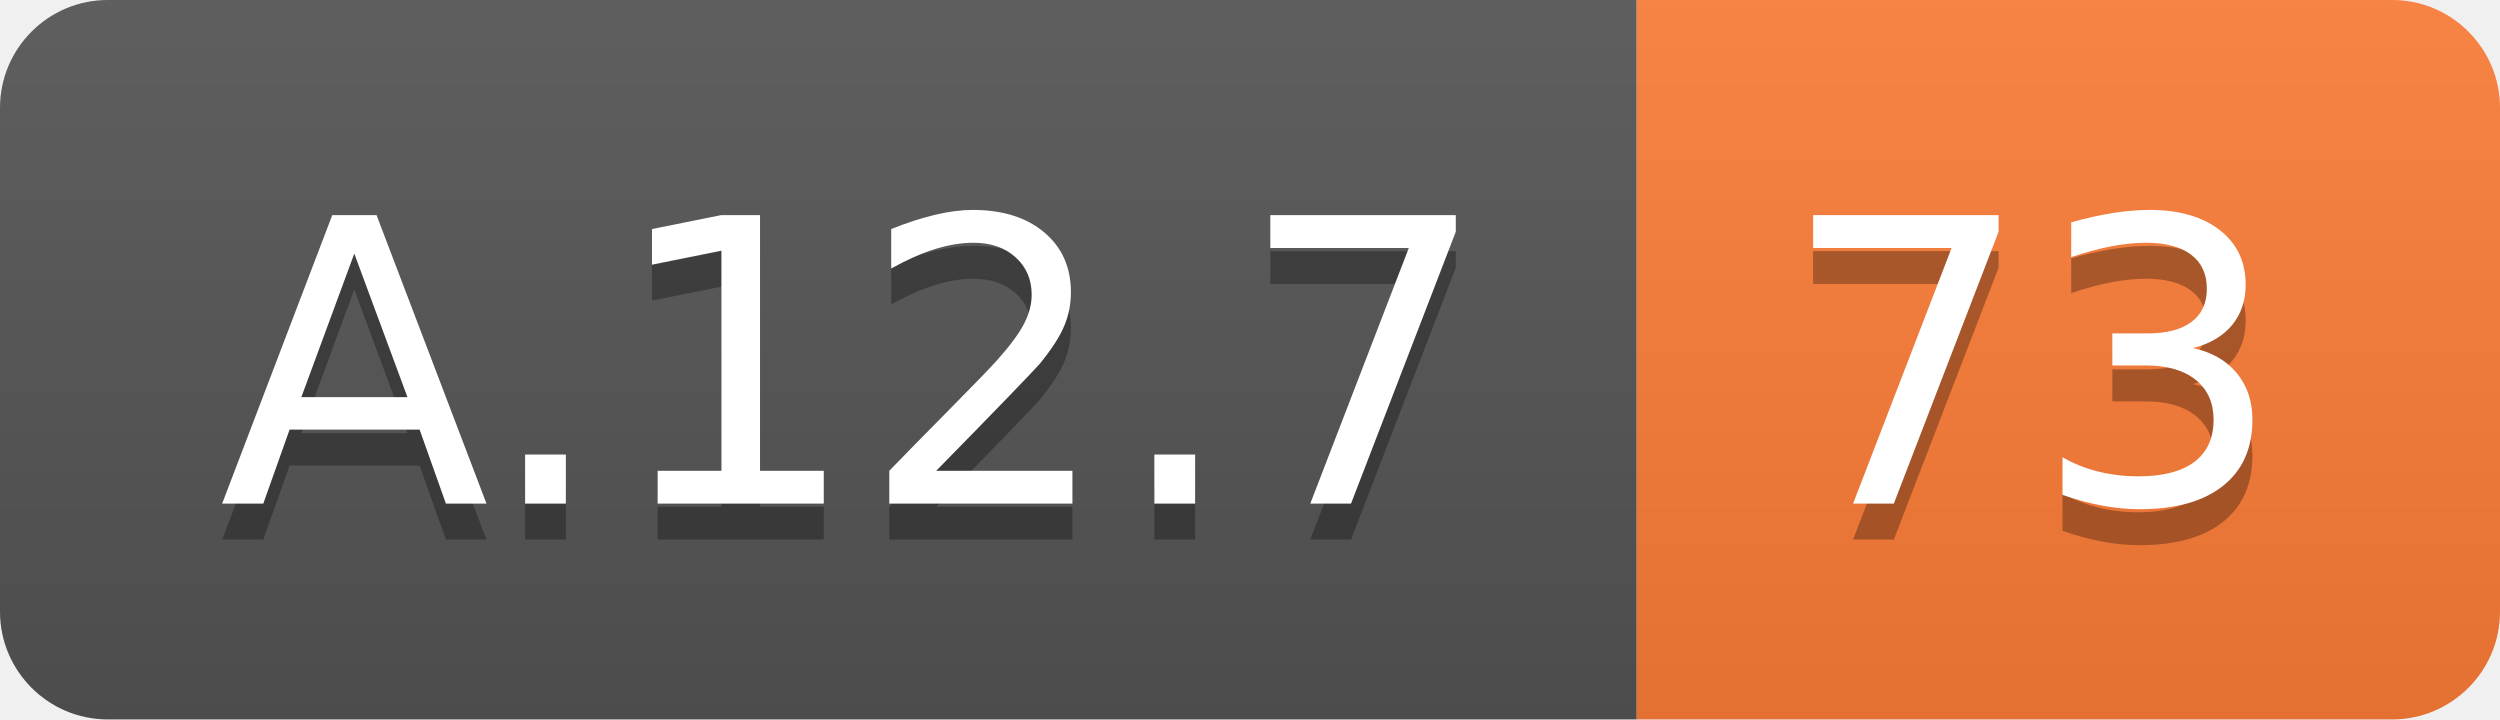
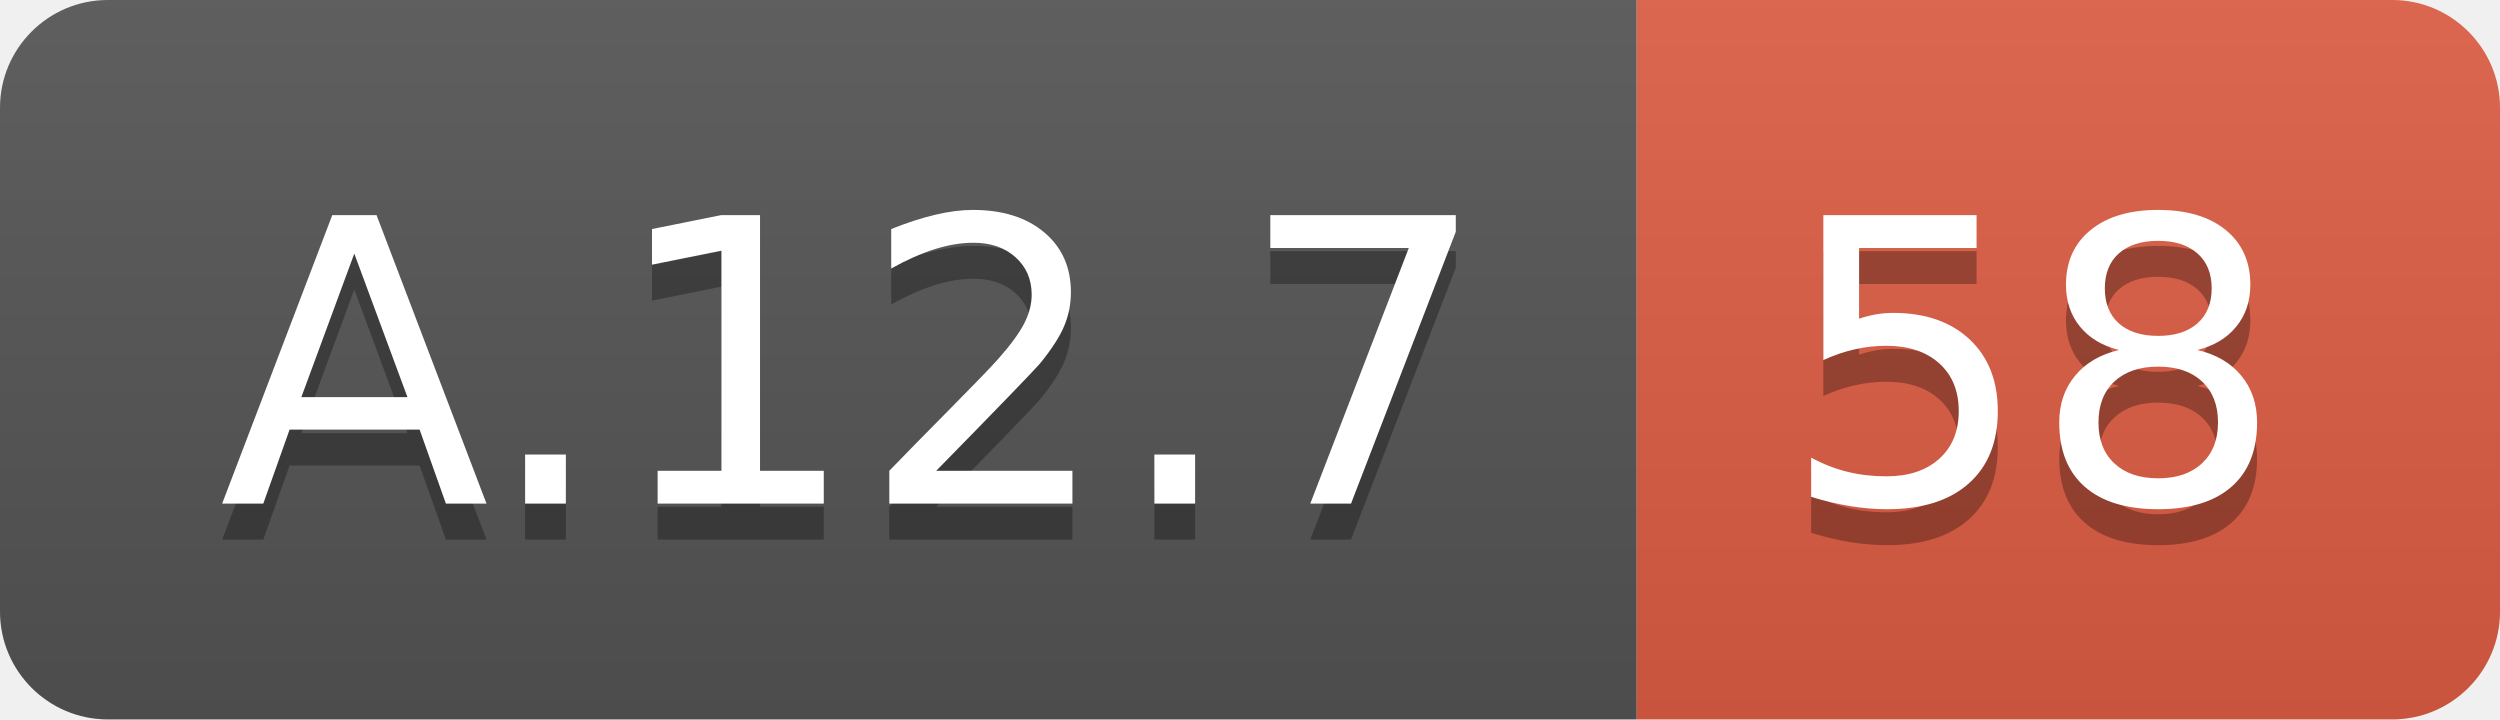
<svg xmlns="http://www.w3.org/2000/svg" width="69.5" height="20">
  <linearGradient id="smooth" x2="0" y2="100%">
    <stop offset="0" stop-color="#bbb" stop-opacity=".1" />
    <stop offset="1" stop-opacity=".1" />
  </linearGradient>
  <clipPath id="round">
    <rect width="69.5" height="20" rx="3" fill="#fff" />
  </clipPath>
  <g clip-path="url(#round)">
    <rect width="45.5" height="20" fill="#555" />
-     <rect x="45.5" width="24.0" height="20" fill="#fe7d37" />
+     <rect x="45.5" width="24.0" height="20" fill="#e05d44" />
    <rect width="69.5" height="20" fill="url(#smooth)" />
  </g>
  <g fill="#fff" text-anchor="middle" font-family="DejaVu Sans,Verdana,Geneva,sans-serif" font-size="110">
    <text x="237.5" y="150" fill="#010101" fill-opacity=".3" transform="scale(0.1)" textLength="355.0" lengthAdjust="spacing">A.12.7</text>
    <text x="237.5" y="140" transform="scale(0.1)" textLength="355.0" lengthAdjust="spacing">A.12.7</text>
-     <text x="565.0" y="150" fill="#010101" fill-opacity=".3" transform="scale(0.1)" textLength="140.0" lengthAdjust="spacing">73</text>
-     <text x="565.0" y="140" transform="scale(0.1)" textLength="140.0" lengthAdjust="spacing">73</text>
+     <text x="565.0" y="150" fill="#010101" fill-opacity=".3" transform="scale(0.1)" textLength="140.0" lengthAdjust="spacing">58</text>
+     <text x="565.0" y="140" transform="scale(0.1)" textLength="140.0" lengthAdjust="spacing">58</text>
  </g>
</svg>
